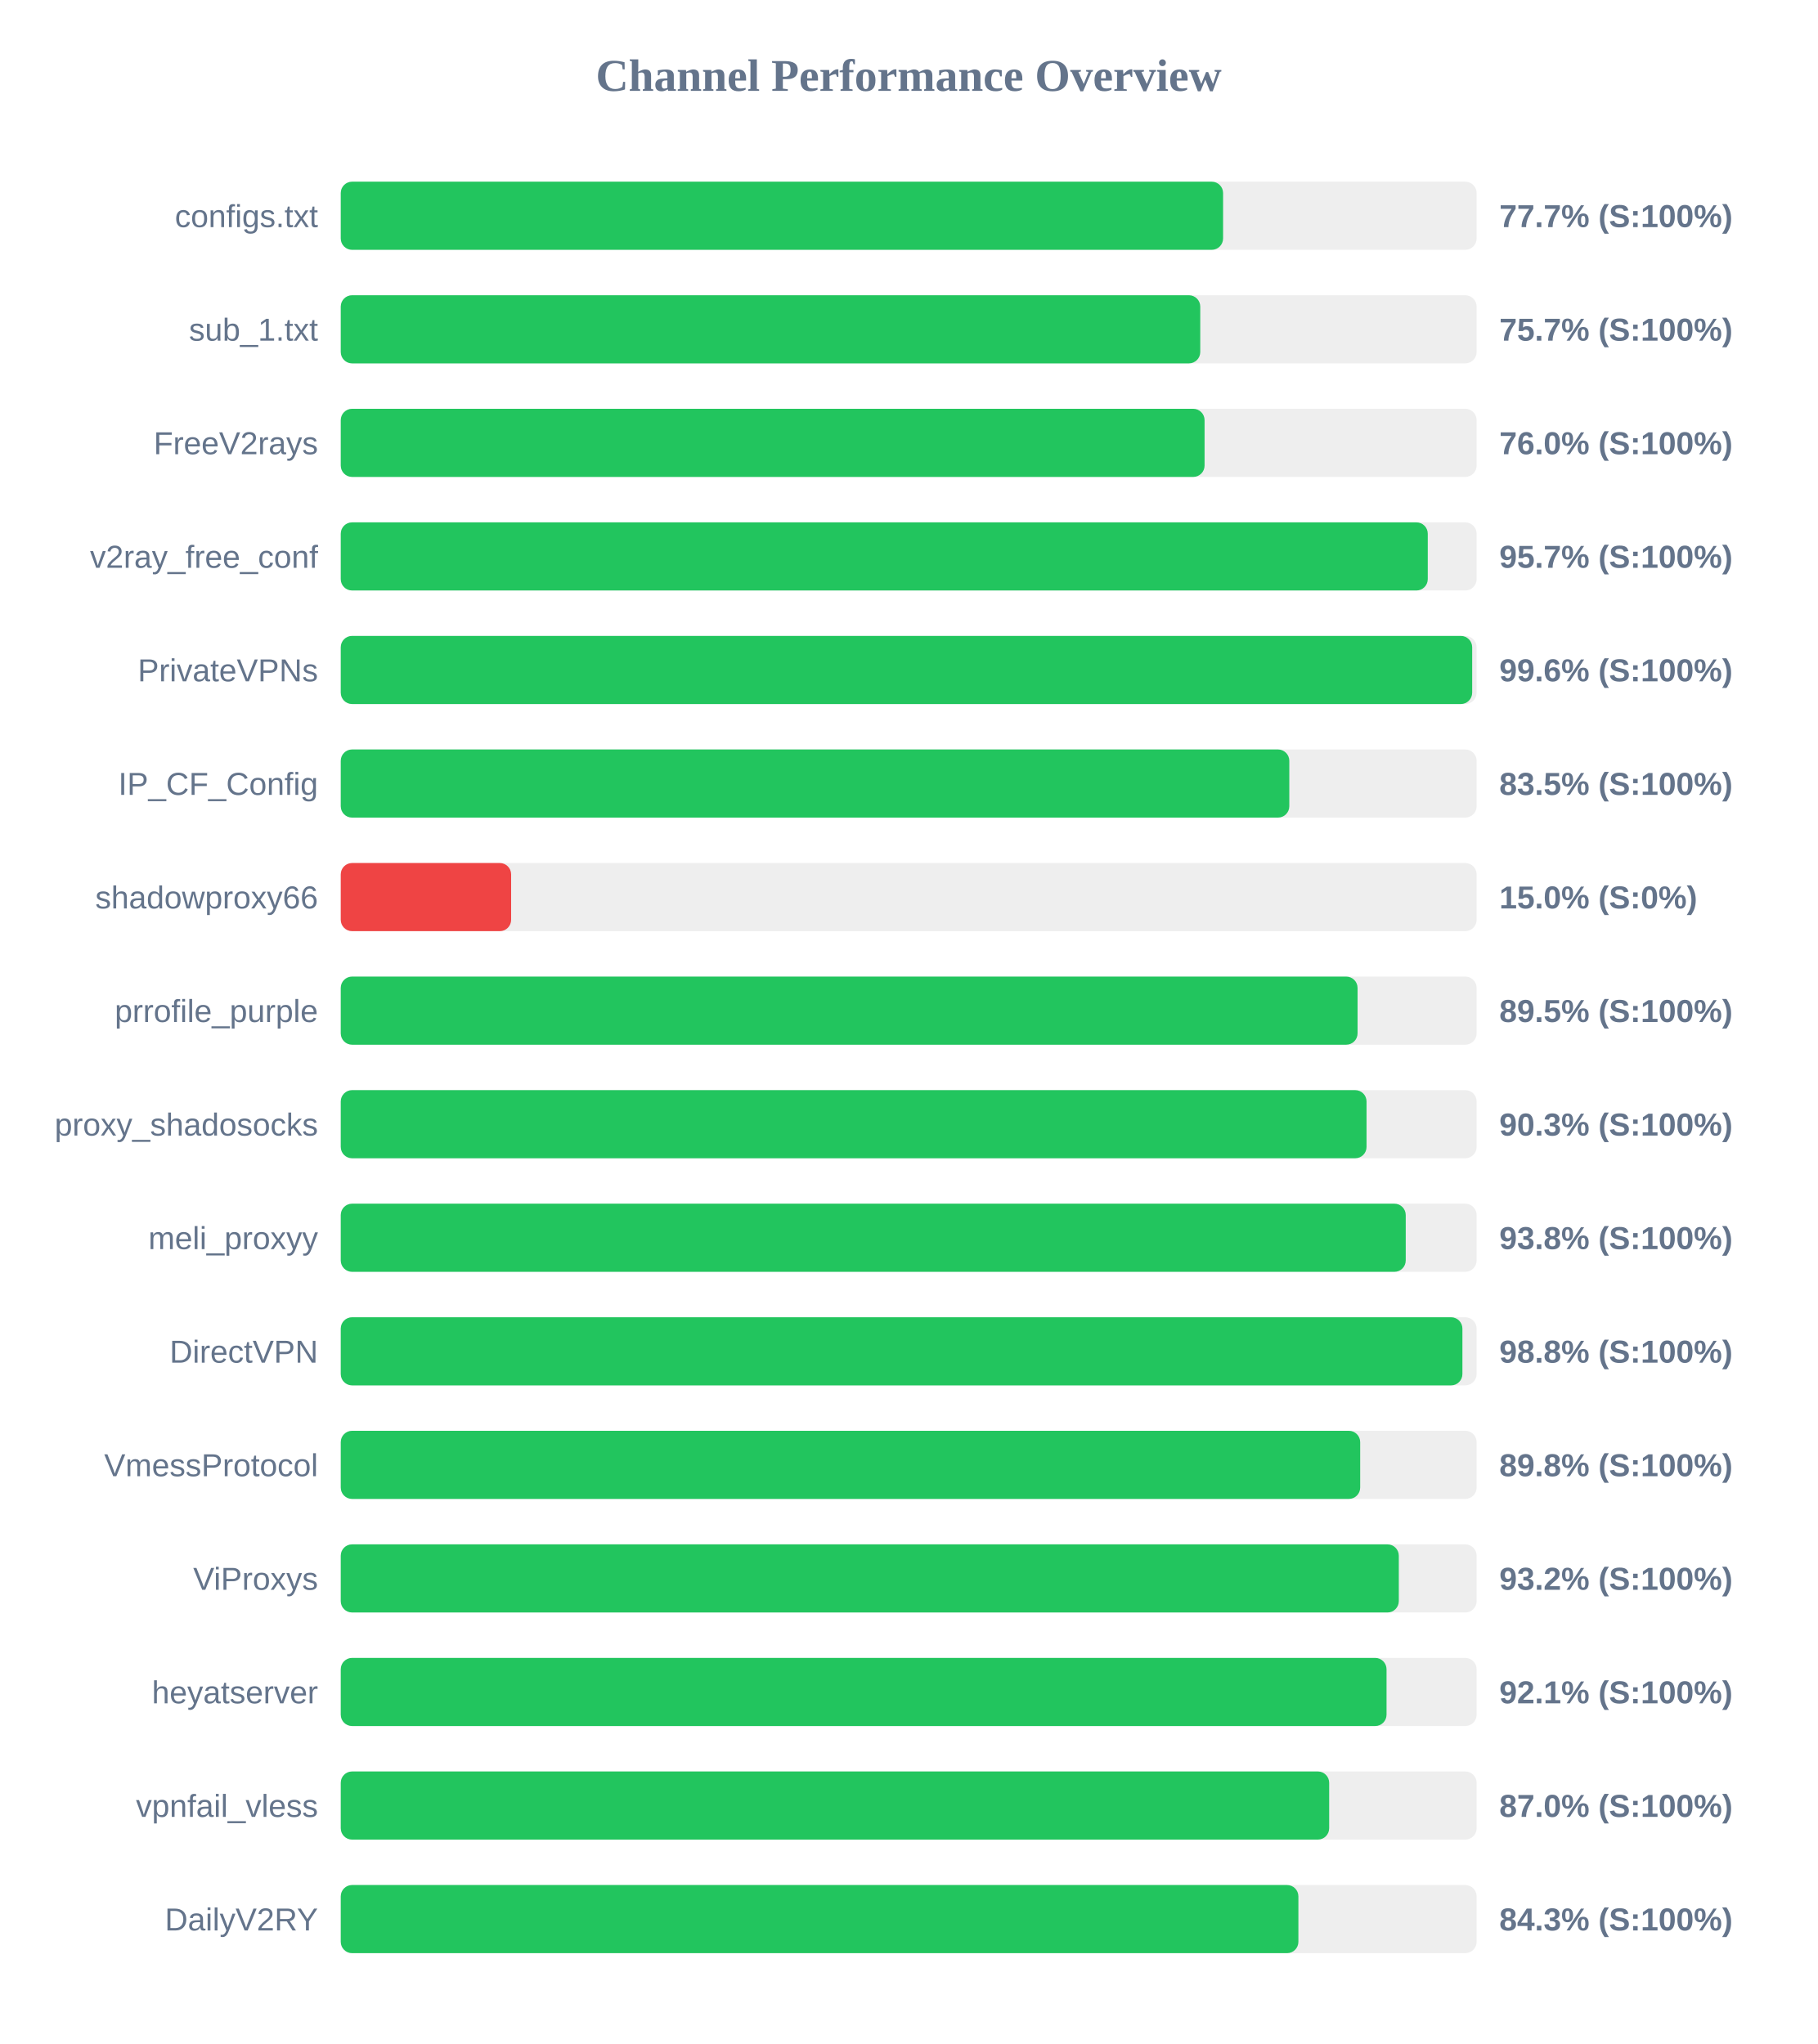
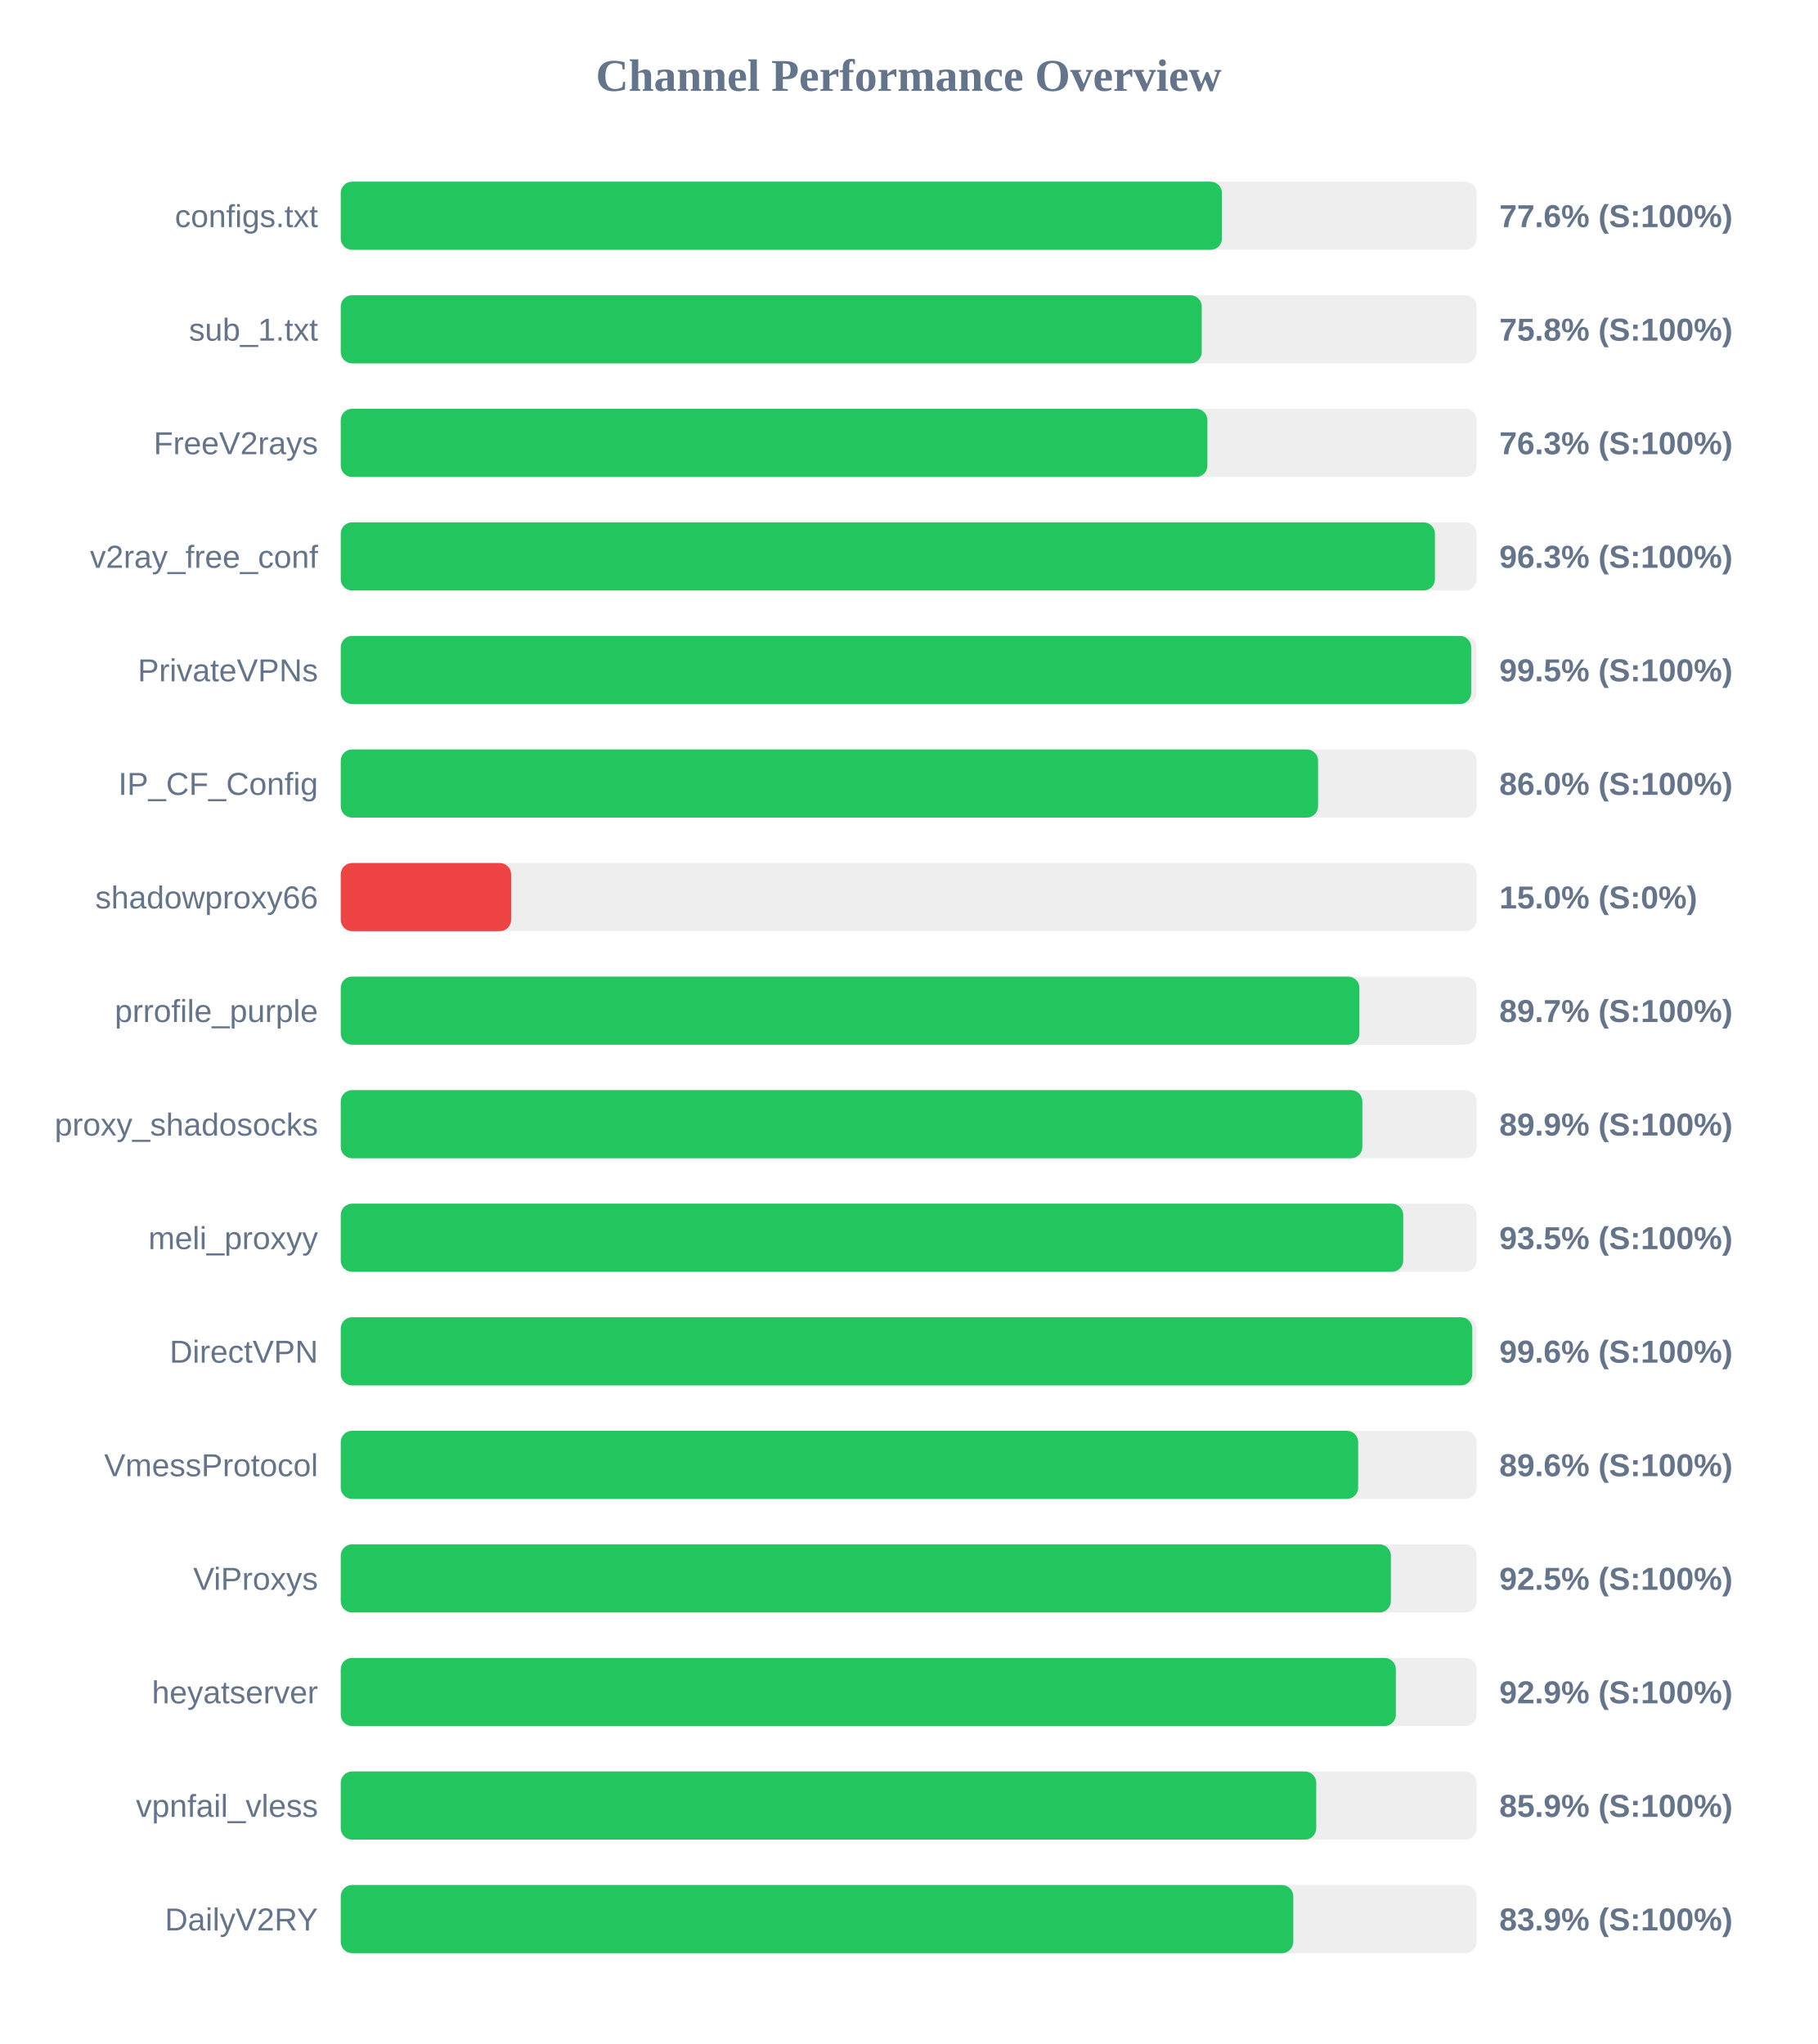
<svg xmlns="http://www.w3.org/2000/svg" width="800" height="900" version="1.1">
  <style>
        .row { font: 14px Arial; fill: #64748b; }
        .score { font: bold 14px Arial; fill: #64748b; }
    </style>
  <text x="400" y="40" text-anchor="middle" font-size="20px" font-weight="bold" fill="#64748b">Channel Performance Overview</text>
  <rect x="150" y="80" width="500" height="30" fill="#eee" rx="5" />
-   <rect x="150" y="80" width="388.4" height="30" fill="#22c55e" rx="5" />
+   <rect x="150" y="80" width="387.9" height="30" fill="#22c55e" rx="5" />
  <text x="140" y="100" text-anchor="end" class="row">configs.txt</text>
-   <text x="660" y="100" text-anchor="start" class="score">77.7% (S:100%)</text>
+   <text x="660" y="100" text-anchor="start" class="score">77.6% (S:100%)</text>
  <rect x="150" y="130" width="500" height="30" fill="#eee" rx="5" />
-   <rect x="150" y="130" width="378.35" height="30" fill="#22c55e" rx="5" />
+   <rect x="150" y="130" width="379.0" height="30" fill="#22c55e" rx="5" />
  <text x="140" y="150" text-anchor="end" class="row">sub_1.txt</text>
-   <text x="660" y="150" text-anchor="start" class="score">75.7% (S:100%)</text>
+   <text x="660" y="150" text-anchor="start" class="score">75.8% (S:100%)</text>
  <rect x="150" y="180" width="500" height="30" fill="#eee" rx="5" />
-   <rect x="150" y="180" width="380.25" height="30" fill="#22c55e" rx="5" />
+   <rect x="150" y="180" width="381.5" height="30" fill="#22c55e" rx="5" />
  <text x="140" y="200" text-anchor="end" class="row">FreeV2rays</text>
-   <text x="660" y="200" text-anchor="start" class="score">76.0% (S:100%)</text>
+   <text x="660" y="200" text-anchor="start" class="score">76.3% (S:100%)</text>
  <rect x="150" y="230" width="500" height="30" fill="#eee" rx="5" />
-   <rect x="150" y="230" width="478.5" height="30" fill="#22c55e" rx="5" />
+   <rect x="150" y="230" width="481.65" height="30" fill="#22c55e" rx="5" />
  <text x="140" y="250" text-anchor="end" class="row">v2ray_free_conf</text>
-   <text x="660" y="250" text-anchor="start" class="score">95.7% (S:100%)</text>
+   <text x="660" y="250" text-anchor="start" class="score">96.3% (S:100%)</text>
  <rect x="150" y="280" width="500" height="30" fill="#eee" rx="5" />
-   <rect x="150" y="280" width="498.05" height="30" fill="#22c55e" rx="5" />
+   <rect x="150" y="280" width="497.6" height="30" fill="#22c55e" rx="5" />
  <text x="140" y="300" text-anchor="end" class="row">PrivateVPNs</text>
-   <text x="660" y="300" text-anchor="start" class="score">99.6% (S:100%)</text>
+   <text x="660" y="300" text-anchor="start" class="score">99.5% (S:100%)</text>
  <rect x="150" y="330" width="500" height="30" fill="#eee" rx="5" />
-   <rect x="150" y="330" width="417.55" height="30" fill="#22c55e" rx="5" />
+   <rect x="150" y="330" width="430.2" height="30" fill="#22c55e" rx="5" />
  <text x="140" y="350" text-anchor="end" class="row">IP_CF_Config</text>
-   <text x="660" y="350" text-anchor="start" class="score">83.5% (S:100%)</text>
+   <text x="660" y="350" text-anchor="start" class="score">86.0% (S:100%)</text>
  <rect x="150" y="380" width="500" height="30" fill="#eee" rx="5" />
  <rect x="150" y="380" width="75.0" height="30" fill="#ef4444" rx="5" />
  <text x="140" y="400" text-anchor="end" class="row">shadowproxy66</text>
  <text x="660" y="400" text-anchor="start" class="score">15.0% (S:0%)</text>
  <rect x="150" y="430" width="500" height="30" fill="#eee" rx="5" />
-   <rect x="150" y="430" width="447.6" height="30" fill="#22c55e" rx="5" />
+   <rect x="150" y="430" width="448.4" height="30" fill="#22c55e" rx="5" />
  <text x="140" y="450" text-anchor="end" class="row">prrofile_purple</text>
-   <text x="660" y="450" text-anchor="start" class="score">89.5% (S:100%)</text>
+   <text x="660" y="450" text-anchor="start" class="score">89.7% (S:100%)</text>
  <rect x="150" y="480" width="500" height="30" fill="#eee" rx="5" />
-   <rect x="150" y="480" width="451.55" height="30" fill="#22c55e" rx="5" />
+   <rect x="150" y="480" width="449.7" height="30" fill="#22c55e" rx="5" />
  <text x="140" y="500" text-anchor="end" class="row">proxy_shadosocks</text>
-   <text x="660" y="500" text-anchor="start" class="score">90.3% (S:100%)</text>
+   <text x="660" y="500" text-anchor="start" class="score">89.9% (S:100%)</text>
  <rect x="150" y="530" width="500" height="30" fill="#eee" rx="5" />
-   <rect x="150" y="530" width="468.8" height="30" fill="#22c55e" rx="5" />
+   <rect x="150" y="530" width="467.7" height="30" fill="#22c55e" rx="5" />
  <text x="140" y="550" text-anchor="end" class="row">meli_proxyy</text>
-   <text x="660" y="550" text-anchor="start" class="score">93.8% (S:100%)</text>
+   <text x="660" y="550" text-anchor="start" class="score">93.5% (S:100%)</text>
  <rect x="150" y="580" width="500" height="30" fill="#eee" rx="5" />
-   <rect x="150" y="580" width="493.75" height="30" fill="#22c55e" rx="5" />
+   <rect x="150" y="580" width="498.1" height="30" fill="#22c55e" rx="5" />
  <text x="140" y="600" text-anchor="end" class="row">DirectVPN</text>
-   <text x="660" y="600" text-anchor="start" class="score">98.8% (S:100%)</text>
+   <text x="660" y="600" text-anchor="start" class="score">99.6% (S:100%)</text>
  <rect x="150" y="630" width="500" height="30" fill="#eee" rx="5" />
-   <rect x="150" y="630" width="448.75" height="30" fill="#22c55e" rx="5" />
+   <rect x="150" y="630" width="447.85" height="30" fill="#22c55e" rx="5" />
  <text x="140" y="650" text-anchor="end" class="row">VmessProtocol</text>
-   <text x="660" y="650" text-anchor="start" class="score">89.8% (S:100%)</text>
+   <text x="660" y="650" text-anchor="start" class="score">89.6% (S:100%)</text>
  <rect x="150" y="680" width="500" height="30" fill="#eee" rx="5" />
-   <rect x="150" y="680" width="465.75" height="30" fill="#22c55e" rx="5" />
+   <rect x="150" y="680" width="462.25" height="30" fill="#22c55e" rx="5" />
  <text x="140" y="700" text-anchor="end" class="row">ViProxys</text>
-   <text x="660" y="700" text-anchor="start" class="score">93.2% (S:100%)</text>
+   <text x="660" y="700" text-anchor="start" class="score">92.5% (S:100%)</text>
  <rect x="150" y="730" width="500" height="30" fill="#eee" rx="5" />
-   <rect x="150" y="730" width="460.35" height="30" fill="#22c55e" rx="5" />
+   <rect x="150" y="730" width="464.45" height="30" fill="#22c55e" rx="5" />
  <text x="140" y="750" text-anchor="end" class="row">heyatserver</text>
-   <text x="660" y="750" text-anchor="start" class="score">92.1% (S:100%)</text>
+   <text x="660" y="750" text-anchor="start" class="score">92.9% (S:100%)</text>
  <rect x="150" y="780" width="500" height="30" fill="#eee" rx="5" />
-   <rect x="150" y="780" width="435.1" height="30" fill="#22c55e" rx="5" />
+   <rect x="150" y="780" width="429.4" height="30" fill="#22c55e" rx="5" />
  <text x="140" y="800" text-anchor="end" class="row">vpnfail_vless</text>
-   <text x="660" y="800" text-anchor="start" class="score">87.0% (S:100%)</text>
+   <text x="660" y="800" text-anchor="start" class="score">85.9% (S:100%)</text>
  <rect x="150" y="830" width="500" height="30" fill="#eee" rx="5" />
-   <rect x="150" y="830" width="421.55" height="30" fill="#22c55e" rx="5" />
+   <rect x="150" y="830" width="419.3" height="30" fill="#22c55e" rx="5" />
  <text x="140" y="850" text-anchor="end" class="row">DailyV2RY</text>
-   <text x="660" y="850" text-anchor="start" class="score">84.3% (S:100%)</text>
+   <text x="660" y="850" text-anchor="start" class="score">83.9% (S:100%)</text>
</svg>
